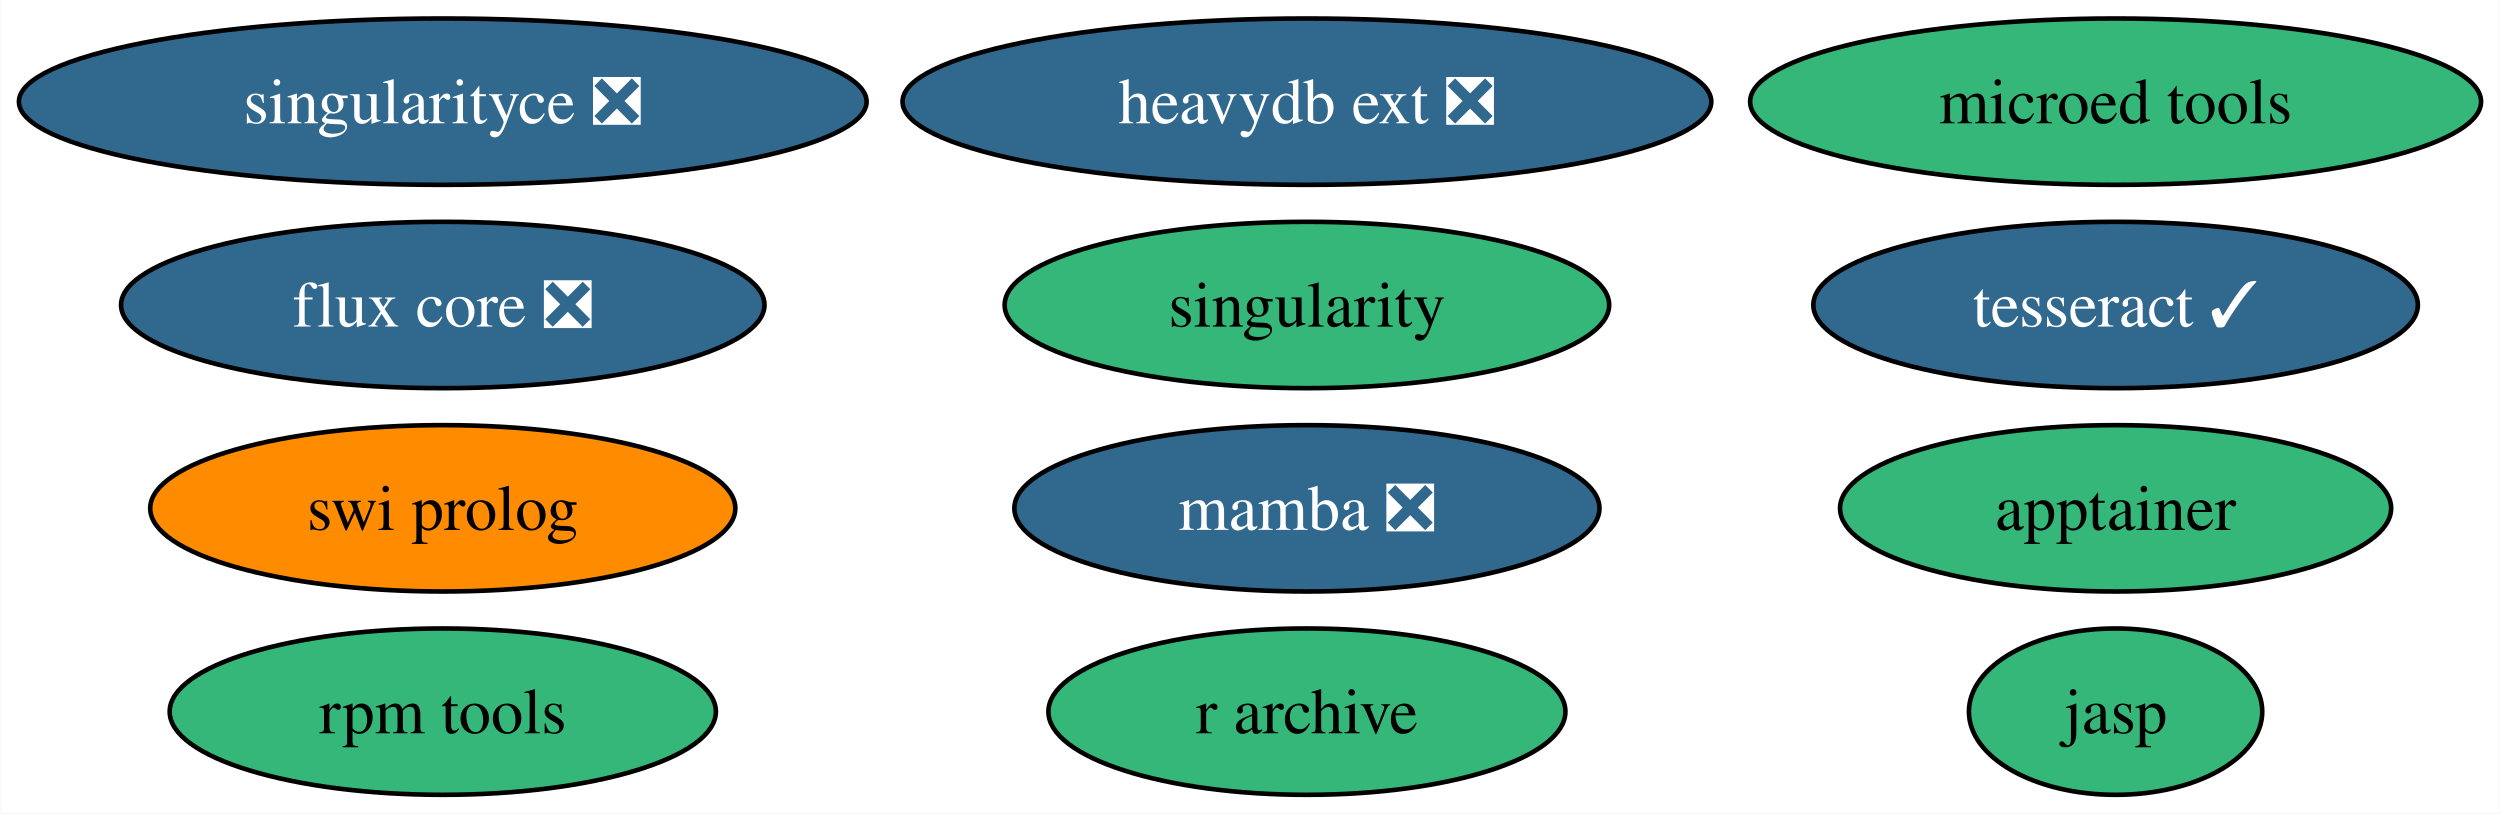
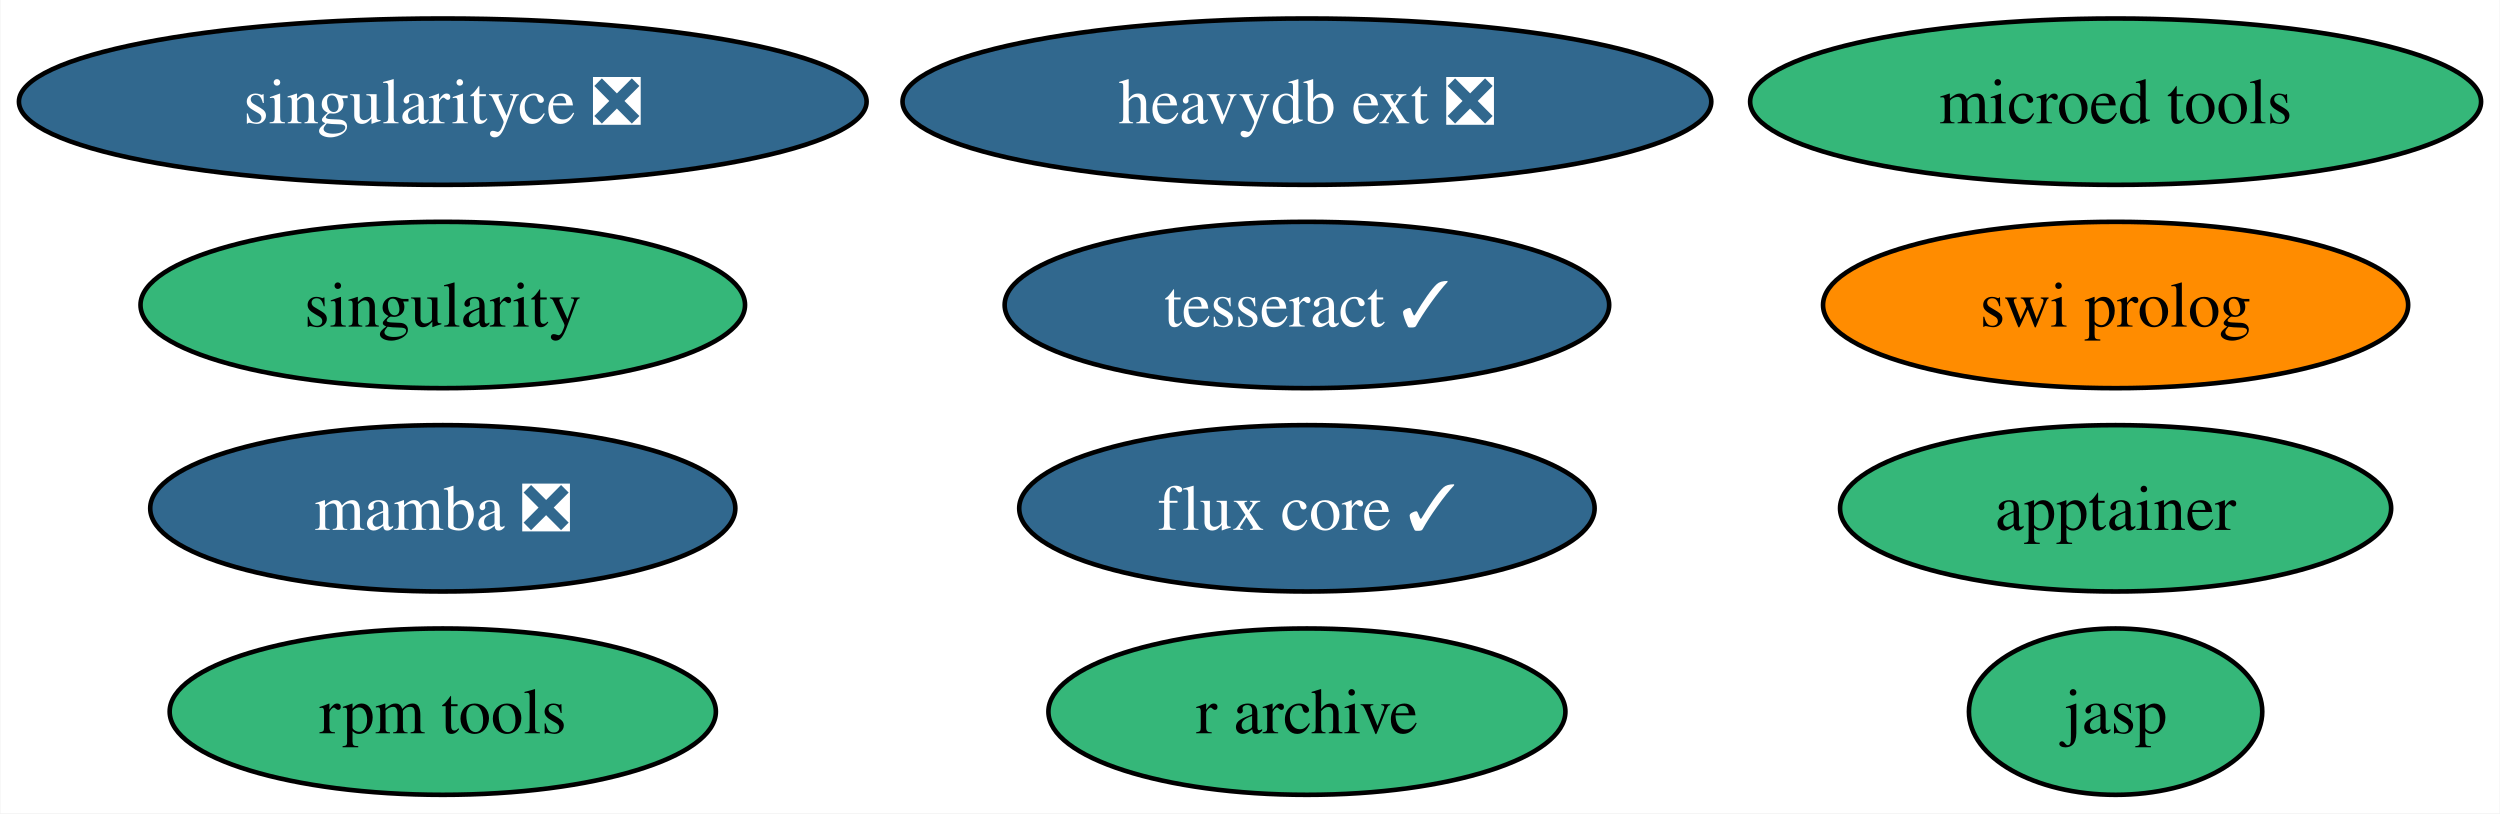
<svg xmlns="http://www.w3.org/2000/svg" xmlns:xlink="http://www.w3.org/1999/xlink" width="541pt" height="176pt" viewBox="0.00 0.00 540.81 176.00">
  <g id="graph0" class="graph" transform="scale(1 1) rotate(0) translate(4 172)">
    <polygon fill="white" stroke="none" points="-4,4 -4,-172 536.81,-172 536.81,4 -4,4" />
    <g id="node1" class="node">
      <g id="a_node1">
        <a xlink:href="https://github.com/conda-forge/singularity-feedstock" xlink:title="singularity">
-           <ellipse fill="#35b779" stroke="black" cx="278.72" cy="-106" rx="65.41" ry="18" />
-           <text text-anchor="middle" x="278.72" y="-101.33" font-family="Times,serif" font-size="14.00">singularity</text>
+           <ellipse fill="#35b779" stroke="black" cx="91.72" cy="-106" rx="65.41" ry="18" />
+           <text text-anchor="middle" x="91.72" y="-101.33" font-family="Times,serif" font-size="14.00">singularity</text>
        </a>
      </g>
    </g>
    <g id="node2" class="node">
      <g id="a_node2">
        <a xlink:href="https://github.com/conda-forge/swi-prolog-feedstock" xlink:title="swi prolog">
-           <ellipse fill="#ff8c00" stroke="black" cx="91.72" cy="-62" rx="63.31" ry="18" />
-           <text text-anchor="middle" x="91.72" y="-57.33" font-family="Times,serif" font-size="14.00">swi prolog</text>
+           <ellipse fill="#ff8c00" stroke="black" cx="453.72" cy="-106" rx="63.31" ry="18" />
+           <text text-anchor="middle" x="453.72" y="-101.33" font-family="Times,serif" font-size="14.00">swi prolog</text>
        </a>
      </g>
    </g>
    <g id="node3" class="node">
      <g id="a_node3">
        <a xlink:href="https://github.com/conda-forge/tesseract-feedstock/pull/53" xlink:title="tesseract ✓">
-           <ellipse fill="#31688e" stroke="black" cx="453.72" cy="-106" rx="65.41" ry="18" />
-           <text text-anchor="middle" x="453.72" y="-101.33" font-family="Times,serif" font-size="14.00" fill="white">tesseract ✓</text>
+           <ellipse fill="#31688e" stroke="black" cx="278.72" cy="-106" rx="65.41" ry="18" />
+           <text text-anchor="middle" x="278.72" y="-101.33" font-family="Times,serif" font-size="14.00" fill="white">tesseract ✓</text>
        </a>
      </g>
    </g>
    <g id="node4" class="node">
      <g id="a_node4">
        <a xlink:href="https://github.com/conda-forge/mamba-feedstock/pull/190" xlink:title="mamba ❎">
-           <ellipse fill="#31688e" stroke="black" cx="278.72" cy="-62" rx="63.31" ry="18" />
-           <text text-anchor="middle" x="278.72" y="-57.33" font-family="Times,serif" font-size="14.00" fill="white">mamba ❎</text>
+           <ellipse fill="#31688e" stroke="black" cx="91.72" cy="-62" rx="63.31" ry="18" />
+           <text text-anchor="middle" x="91.72" y="-57.33" font-family="Times,serif" font-size="14.00" fill="white">mamba ❎</text>
        </a>
      </g>
    </g>
    <g id="node5" class="node">
      <g id="a_node5">
        <a xlink:href="https://github.com/conda-forge/rpm-tools-feedstock" xlink:title="rpm tools">
          <ellipse fill="#35b779" stroke="black" cx="91.72" cy="-18" rx="59.1" ry="18" />
          <text text-anchor="middle" x="91.72" y="-13.32" font-family="Times,serif" font-size="14.00">rpm tools</text>
        </a>
      </g>
    </g>
    <g id="node6" class="node">
      <g id="a_node6">
        <a xlink:href="https://github.com/conda-forge/jasp-feedstock" xlink:title="jasp">
          <ellipse fill="#35b779" stroke="black" cx="453.72" cy="-18" rx="31.74" ry="18" />
          <text text-anchor="middle" x="453.72" y="-13.32" font-family="Times,serif" font-size="14.00">jasp</text>
        </a>
      </g>
    </g>
    <g id="node7" class="node">
      <g id="a_node7">
        <a xlink:href="https://github.com/conda-forge/singularityce-feedstock/pull/26" xlink:title="singularityce ❎">
          <ellipse fill="#31688e" stroke="black" cx="91.72" cy="-150" rx="91.72" ry="18" />
          <text text-anchor="middle" x="91.72" y="-145.32" font-family="Times,serif" font-size="14.00" fill="white">singularityce ❎</text>
        </a>
      </g>
    </g>
    <g id="node8" class="node">
      <g id="a_node8">
        <a xlink:href="https://github.com/conda-forge/microed-tools-feedstock" xlink:title="microed tools">
          <ellipse fill="#35b779" stroke="black" cx="453.72" cy="-150" rx="79.09" ry="18" />
          <text text-anchor="middle" x="453.72" y="-145.32" font-family="Times,serif" font-size="14.00">microed tools</text>
        </a>
      </g>
    </g>
    <g id="node9" class="node">
      <g id="a_node9">
        <a xlink:href="https://github.com/conda-forge/heavydb-ext-feedstock/pull/58" xlink:title="heavydb ext ❎">
          <ellipse fill="#31688e" stroke="black" cx="278.72" cy="-150" rx="87.51" ry="18" />
          <text text-anchor="middle" x="278.72" y="-145.32" font-family="Times,serif" font-size="14.00" fill="white">heavydb ext ❎</text>
        </a>
      </g>
    </g>
    <g id="node10" class="node">
      <g id="a_node10">
        <a xlink:href="https://github.com/conda-forge/apptainer-feedstock" xlink:title="apptainer">
          <ellipse fill="#35b779" stroke="black" cx="453.72" cy="-62" rx="59.63" ry="18" />
          <text text-anchor="middle" x="453.72" y="-57.33" font-family="Times,serif" font-size="14.00">apptainer</text>
        </a>
      </g>
    </g>
    <g id="node11" class="node">
      <g id="a_node11">
-         <a xlink:href="https://github.com/conda-forge/flux-core-feedstock/pull/25" xlink:title="flux core ❎">
-           <ellipse fill="#31688e" stroke="black" cx="91.72" cy="-106" rx="69.62" ry="18" />
-           <text text-anchor="middle" x="91.72" y="-101.33" font-family="Times,serif" font-size="14.00" fill="white">flux core ❎</text>
+         <a xlink:href="https://github.com/conda-forge/flux-core-feedstock/pull/25" xlink:title="flux core ✓">
+           <ellipse fill="#31688e" stroke="black" cx="278.72" cy="-62" rx="62.26" ry="18" />
+           <text text-anchor="middle" x="278.72" y="-57.33" font-family="Times,serif" font-size="14.00" fill="white">flux core ✓</text>
        </a>
      </g>
    </g>
    <g id="node12" class="node">
      <g id="a_node12">
        <a xlink:href="https://github.com/conda-forge/r-archive-feedstock" xlink:title="r archive">
          <ellipse fill="#35b779" stroke="black" cx="278.72" cy="-18" rx="55.94" ry="18" />
          <text text-anchor="middle" x="278.72" y="-13.32" font-family="Times,serif" font-size="14.00">r archive</text>
        </a>
      </g>
    </g>
  </g>
</svg>
